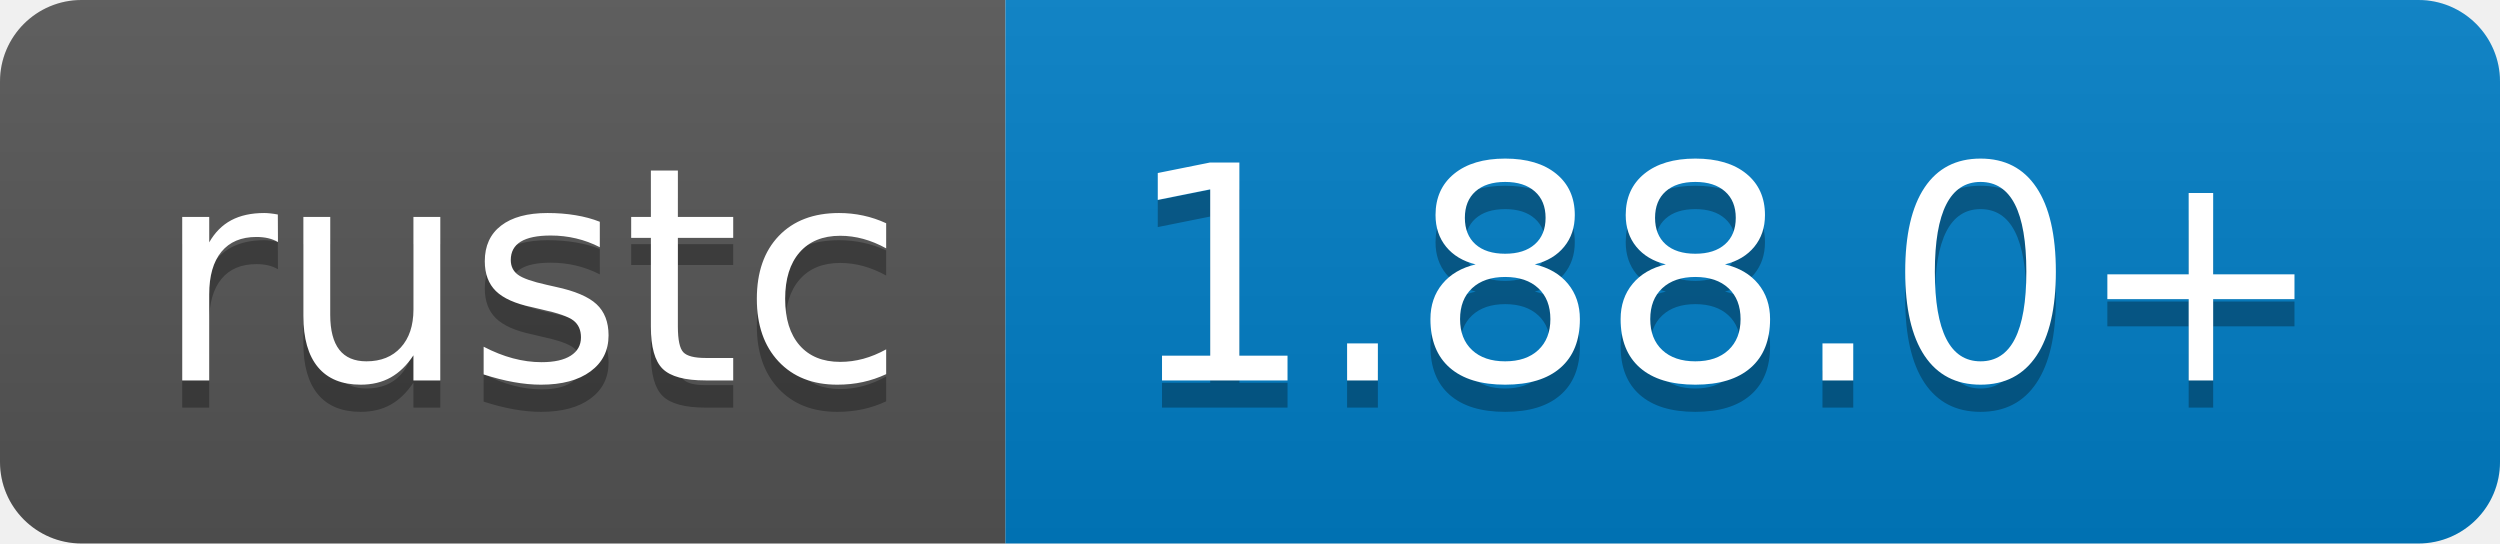
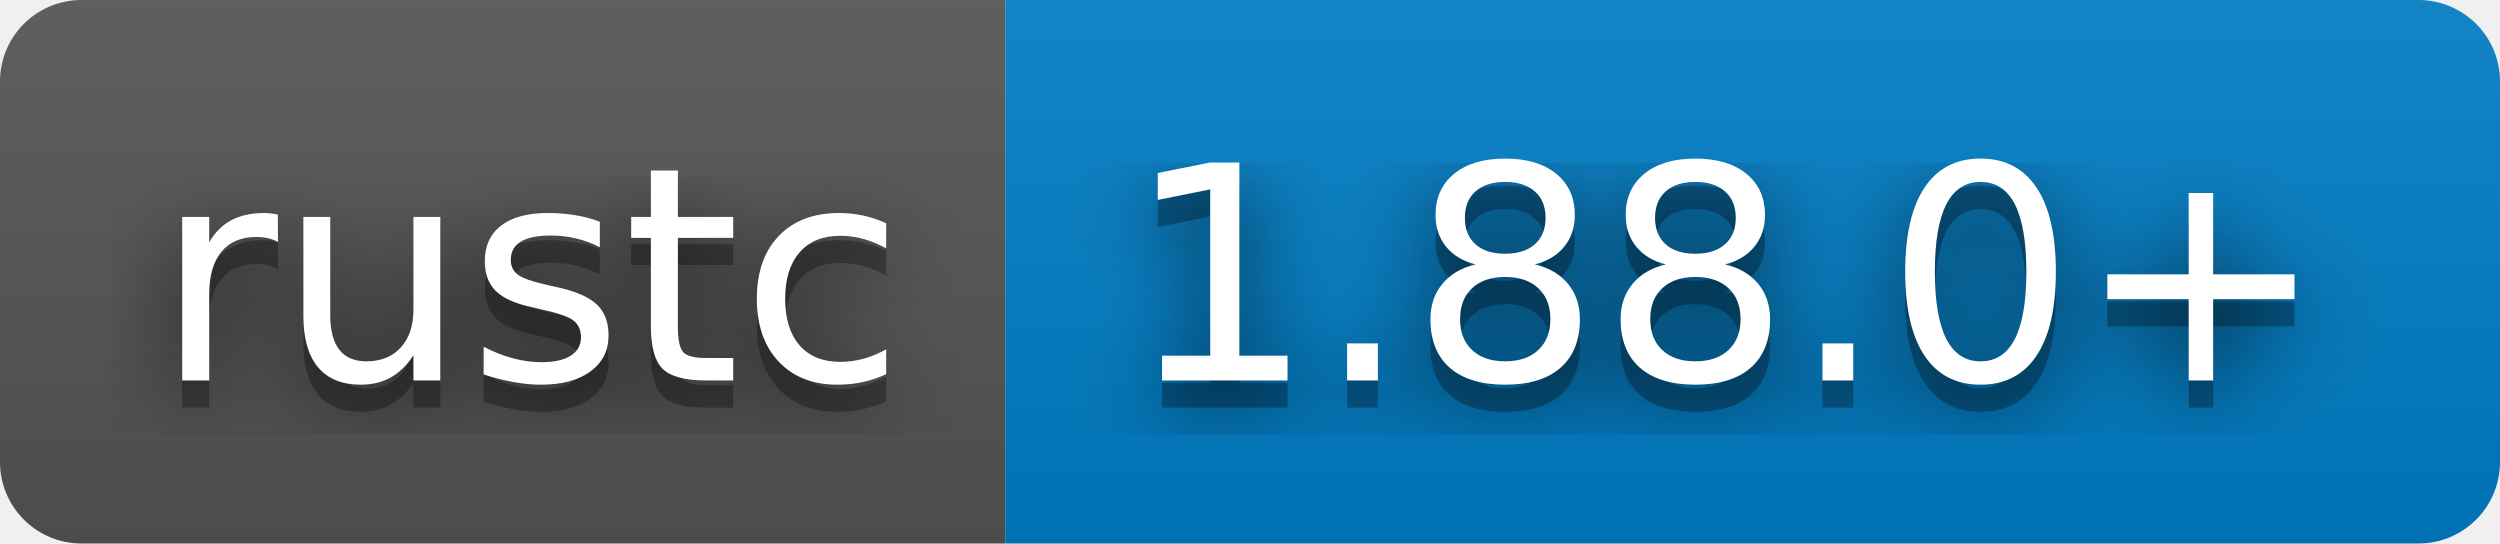
<svg xmlns="http://www.w3.org/2000/svg" width="92" height="20" role="img" aria-label="rustc: 1.88.0+">
+   <filter id="blur">
+     <feGaussianBlur in="SourceGraphic" stdDeviation="16" />
+   </filter>
  <linearGradient id="s" x2="0" y2="100%">
    <stop offset="0" stop-color="#bbb" stop-opacity=".1" />
    <stop offset="1" stop-opacity=".1" />
  </linearGradient>
  <clipPath id="r">
    <rect width="92" height="20" rx="3" fill="#fff" />
  </clipPath>
  <g clip-path="url(#r)">
    <rect width="37" height="20" fill="#555" />
    <rect x="37" width="55" height="20" fill="#007ec6" />
    <rect width="92" height="20" fill="url(#s)" />
  </g>
  <g fill="#fff" text-anchor="middle" font-family="Verdana,Geneva,DejaVu Sans,sans-serif" text-rendering="geometricPrecision" font-size="110">
+     <text aria-hidden="true" x="195" y="150" fill="#010101" fill-opacity=".80" filter="url(#blur)" transform="scale(.1)" textLength="270">rustc</text>
    <text aria-hidden="true" x="195" y="150" fill="#010101" fill-opacity=".3" transform="scale(.1)" textLength="270">rustc</text>
    <text x="195" y="140" transform="scale(.1)" fill="#fff" textLength="270">rustc</text>
+     <text aria-hidden="true" x="635" y="150" fill="#010101" fill-opacity=".80" filter="url(#blur)" transform="scale(.1)" textLength="450">1.88.0+</text>
    <text aria-hidden="true" x="635" y="150" fill="#010101" fill-opacity=".3" transform="scale(.1)" textLength="450">1.88.0+</text>
    <text x="635" y="140" transform="scale(.1)" fill="#fff" textLength="450">1.88.0+</text>
  </g>
</svg>
